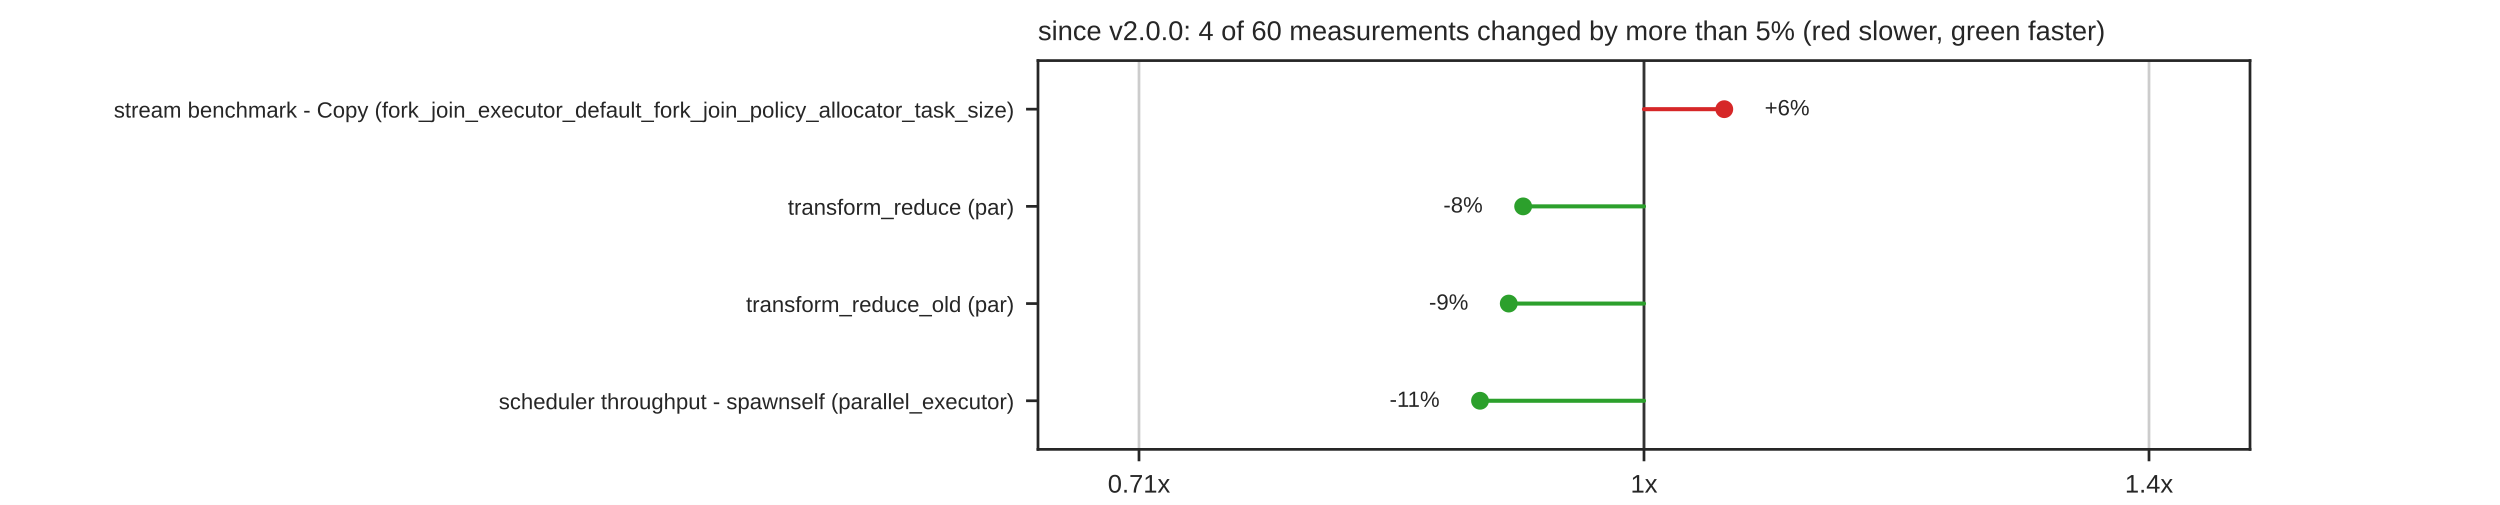
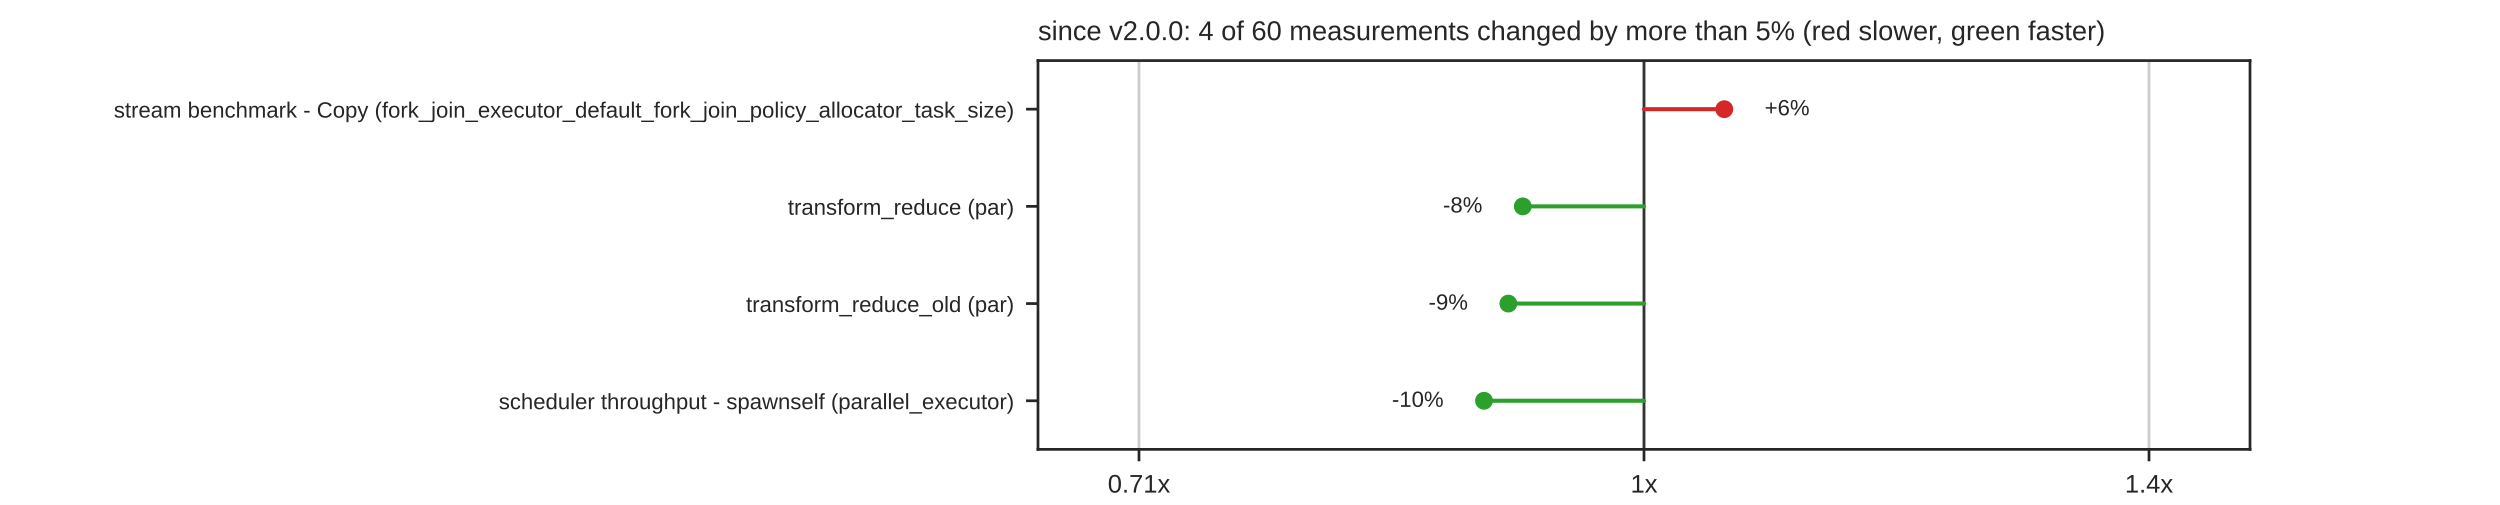
<svg xmlns="http://www.w3.org/2000/svg" xmlns:xlink="http://www.w3.org/1999/xlink" width="734.4pt" height="148.32pt" viewBox="0 0 734.4 148.32" version="1.1">
  <defs>
    <style type="text/css">*{stroke-linejoin: round; stroke-linecap: butt}</style>
  </defs>
  <g id="figure_1">
    <g id="patch_1">
      <path d="M 0 148.32  L 734.4 148.32  L 734.4 0  L 0 0  z " style="fill: #ffffff" />
    </g>
    <g id="axes_1">
      <g id="patch_2">
        <path d="M 304.92 132.005  L 660.96 132.005  L 660.96 17.798  L 304.92 17.798  z " style="fill: #ffffff" />
      </g>
      <g id="matplotlib.axis_1">
        <g id="xtick_1">
          <g id="line2d_1">
            <path d="M 334.59 132.005  L 334.59 17.798  " clip-path="url(#p85da25dd6e)" style="fill: none; stroke: #cccccc; stroke-width: 0.8; stroke-linecap: round" />
          </g>
          <g id="line2d_2">
            <defs>
              <path id="mdfc5214045" d="M 0 0  L 0 3.5  " style="stroke: #262626; stroke-width: 0.8" />
            </defs>
            <g>
              <use xlink:href="#mdfc5214045" x="334.59" y="132.005" style="fill: #262626; stroke: #262626; stroke-width: 0.8" />
            </g>
          </g>
          <g id="text_1">
            <text style="fill: #262626; font: 7.5px 'Arial', 'DejaVu Sans', 'Liberation Sans', 'Bitstream Vera Sans', sans-serif; text-anchor: middle" x="334.59" y="144.704" transform="rotate(-0 334.59 144.7036)">0.71x</text>
          </g>
        </g>
        <g id="xtick_2">
          <g id="line2d_3">
            <path d="M 482.94 132.005  L 482.94 17.798  " clip-path="url(#p85da25dd6e)" style="fill: none; stroke: #cccccc; stroke-width: 0.8; stroke-linecap: round" />
          </g>
          <g id="line2d_4">
            <g>
              <use xlink:href="#mdfc5214045" x="482.94" y="132.005" style="fill: #262626; stroke: #262626; stroke-width: 0.8" />
            </g>
          </g>
          <g id="text_2">
            <text style="fill: #262626; font: 7.5px 'Arial', 'DejaVu Sans', 'Liberation Sans', 'Bitstream Vera Sans', sans-serif; text-anchor: middle" x="482.94" y="144.704" transform="rotate(-0 482.94 144.7036)">1x</text>
          </g>
        </g>
        <g id="xtick_3">
          <g id="line2d_5">
            <path d="M 631.29 132.005  L 631.29 17.798  " clip-path="url(#p85da25dd6e)" style="fill: none; stroke: #cccccc; stroke-width: 0.8; stroke-linecap: round" />
          </g>
          <g id="line2d_6">
            <g>
              <use xlink:href="#mdfc5214045" x="631.29" y="132.005" style="fill: #262626; stroke: #262626; stroke-width: 0.8" />
            </g>
          </g>
          <g id="text_3">
            <text style="fill: #262626; font: 7.5px 'Arial', 'DejaVu Sans', 'Liberation Sans', 'Bitstream Vera Sans', sans-serif; text-anchor: middle" x="631.29" y="144.704" transform="rotate(-0 631.29 144.7036)">1.4x</text>
          </g>
        </g>
      </g>
      <g id="matplotlib.axis_2">
        <g id="ytick_1">
          <g id="line2d_7">
            <defs>
              <path id="m414165cd4d" d="M 0 0  L -3.5 0  " style="stroke: #262626; stroke-width: 0.8" />
            </defs>
            <g>
              <use xlink:href="#m414165cd4d" x="304.92" y="32.074" style="fill: #262626; stroke: #262626; stroke-width: 0.8" />
            </g>
          </g>
          <g id="text_4">
            <text style="fill: #262626; font: 6.5px 'Arial', 'DejaVu Sans', 'Liberation Sans', 'Bitstream Vera Sans', sans-serif; text-anchor: end" x="297.92" y="34.544" transform="rotate(-0 297.92 34.54369)">stream benchmark - Copy (fork_join_executor_default_fork_join_policy_allocator_task_size)</text>
          </g>
        </g>
        <g id="ytick_2">
          <g id="line2d_8">
            <g>
              <use xlink:href="#m414165cd4d" x="304.92" y="60.626" style="fill: #262626; stroke: #262626; stroke-width: 0.8" />
            </g>
          </g>
          <g id="text_5">
            <text style="fill: #262626; font: 6.5px 'Arial', 'DejaVu Sans', 'Liberation Sans', 'Bitstream Vera Sans', sans-serif; text-anchor: end" x="297.92" y="63.095" transform="rotate(-0 297.92 63.09529)">transform_reduce (par)</text>
          </g>
        </g>
        <g id="ytick_3">
          <g id="line2d_9">
            <g>
              <use xlink:href="#m414165cd4d" x="304.92" y="89.177" style="fill: #262626; stroke: #262626; stroke-width: 0.8" />
            </g>
          </g>
          <g id="text_6">
            <text style="fill: #262626; font: 6.5px 'Arial', 'DejaVu Sans', 'Liberation Sans', 'Bitstream Vera Sans', sans-serif; text-anchor: end" x="297.92" y="91.647" transform="rotate(-0 297.92 91.64689)">transform_reduce_old (par)</text>
          </g>
        </g>
        <g id="ytick_4">
          <g id="line2d_10">
            <g>
              <use xlink:href="#m414165cd4d" x="304.92" y="117.729" style="fill: #262626; stroke: #262626; stroke-width: 0.8" />
            </g>
          </g>
          <g id="text_7">
            <text style="fill: #262626; font: 6.5px 'Arial', 'DejaVu Sans', 'Liberation Sans', 'Bitstream Vera Sans', sans-serif; text-anchor: end" x="297.92" y="120.198" transform="rotate(-0 297.92 120.1985)">scheduler throughput - spawnself (parallel_executor)</text>
          </g>
        </g>
      </g>
      <g id="line2d_11">
        <path d="M 482.94 132.005  L 482.94 17.798  " clip-path="url(#p85da25dd6e)" style="fill: none; stroke: #333333; stroke-width: 0.8; stroke-linecap: round" />
      </g>
      <g id="line2d_12">
        <path d="M 482.94 32.074  L 506.525 32.074  " clip-path="url(#p85da25dd6e)" style="fill: none; stroke: #d62728; stroke-width: 1.2; stroke-linecap: round" />
      </g>
      <g id="line2d_13">
-         <path d="M 482.94 60.626  L 447.439 60.626  " clip-path="url(#p85da25dd6e)" style="fill: none; stroke: #2ca02c; stroke-width: 1.2; stroke-linecap: round" />
+         <path d="M 482.94 60.626  L 447.333 60.626  " clip-path="url(#p85da25dd6e)" style="fill: none; stroke: #2ca02c; stroke-width: 1.2; stroke-linecap: round" />
      </g>
      <g id="line2d_14">
-         <path d="M 482.94 89.177  L 443.212 89.177  " clip-path="url(#p85da25dd6e)" style="fill: none; stroke: #2ca02c; stroke-width: 1.2; stroke-linecap: round" />
+         <path d="M 482.94 89.177  L 443.094 89.177  " clip-path="url(#p85da25dd6e)" style="fill: none; stroke: #2ca02c; stroke-width: 1.2; stroke-linecap: round" />
      </g>
      <g id="line2d_15">
-         <path d="M 482.94 117.729  L 434.772 117.729  " clip-path="url(#p85da25dd6e)" style="fill: none; stroke: #2ca02c; stroke-width: 1.2; stroke-linecap: round" />
+         <path d="M 482.94 117.729  L 435.943 117.729  " clip-path="url(#p85da25dd6e)" style="fill: none; stroke: #2ca02c; stroke-width: 1.2; stroke-linecap: round" />
      </g>
      <g id="patch_3">
        <path d="M 304.92 132.005  L 304.92 17.798  " style="fill: none; stroke: #262626; stroke-width: 0.8; stroke-linejoin: miter; stroke-linecap: square" />
      </g>
      <g id="patch_4">
        <path d="M 660.96 132.005  L 660.96 17.798  " style="fill: none; stroke: #262626; stroke-width: 0.8; stroke-linejoin: miter; stroke-linecap: square" />
      </g>
      <g id="patch_5">
        <path d="M 304.92 132.005  L 660.96 132.005  " style="fill: none; stroke: #262626; stroke-width: 0.8; stroke-linejoin: miter; stroke-linecap: square" />
      </g>
      <g id="patch_6">
        <path d="M 304.92 17.798  L 660.96 17.798  " style="fill: none; stroke: #262626; stroke-width: 0.8; stroke-linejoin: miter; stroke-linecap: square" />
      </g>
      <g id="PathCollection_1">
        <defs>
          <path id="m8968767a60" d="M 0 2.121  C 0.563 2.121 1.102 1.898 1.5 1.5  C 1.898 1.102 2.121 0.563 2.121 0  C 2.121 -0.563 1.898 -1.102 1.5 -1.5  C 1.102 -1.898 0.563 -2.121 0 -2.121  C -0.563 -2.121 -1.102 -1.898 -1.5 -1.5  C -1.898 -1.102 -2.121 -0.563 -2.121 0  C -2.121 0.563 -1.898 1.102 -1.5 1.5  C -1.102 1.898 -0.563 2.121 0 2.121  z " style="stroke: #d62728" />
        </defs>
        <g clip-path="url(#p85da25dd6e)">
          <use xlink:href="#m8968767a60" x="506.525" y="32.074" style="fill: #d62728; stroke: #d62728" />
        </g>
      </g>
      <g id="text_8">
        <text style="fill: #262626; font: 6.5px 'Arial', 'DejaVu Sans', 'Liberation Sans', 'Bitstream Vera Sans', sans-serif; text-anchor: start" x="518.393" y="33.868" transform="rotate(-0 518.3925 33.86779)">+6%</text>
      </g>
      <g id="PathCollection_2">
        <defs>
          <path id="m7978cd0e5a" d="M 0 2.121  C 0.563 2.121 1.102 1.898 1.5 1.5  C 1.898 1.102 2.121 0.563 2.121 0  C 2.121 -0.563 1.898 -1.102 1.5 -1.5  C 1.102 -1.898 0.563 -2.121 0 -2.121  C -0.563 -2.121 -1.102 -1.898 -1.5 -1.5  C -1.898 -1.102 -2.121 -0.563 -2.121 0  C -2.121 0.563 -1.898 1.102 -1.5 1.5  C -1.102 1.898 -0.563 2.121 0 2.121  z " style="stroke: #2ca02c" />
        </defs>
        <g clip-path="url(#p85da25dd6e)">
-           <use xlink:href="#m7978cd0e5a" x="447.439" y="60.626" style="fill: #2ca02c; stroke: #2ca02c" />
+           <use xlink:href="#m7978cd0e5a" x="447.333" y="60.626" style="fill: #2ca02c; stroke: #2ca02c" />
        </g>
      </g>
      <g id="text_9">
-         <text style="fill: #262626; font: 6.5px 'Arial', 'DejaVu Sans', 'Liberation Sans', 'Bitstream Vera Sans', sans-serif; text-anchor: end" x="435.571" y="62.419" transform="rotate(-0 435.5711 62.41939)">-8%</text>
+         <text style="fill: #262626; font: 6.5px 'Arial', 'DejaVu Sans', 'Liberation Sans', 'Bitstream Vera Sans', sans-serif; text-anchor: end" x="435.465" y="62.419" transform="rotate(-0 435.4649 62.41939)">-8%</text>
      </g>
      <g id="PathCollection_3">
        <g clip-path="url(#p85da25dd6e)">
-           <use xlink:href="#m7978cd0e5a" x="443.212" y="89.177" style="fill: #2ca02c; stroke: #2ca02c" />
+           <use xlink:href="#m7978cd0e5a" x="443.094" y="89.177" style="fill: #2ca02c; stroke: #2ca02c" />
        </g>
      </g>
      <g id="text_10">
-         <text style="fill: #262626; font: 6.5px 'Arial', 'DejaVu Sans', 'Liberation Sans', 'Bitstream Vera Sans', sans-serif; text-anchor: end" x="431.344" y="90.971" transform="rotate(-0 431.3444 90.97099)">-9%</text>
+         <text style="fill: #262626; font: 6.5px 'Arial', 'DejaVu Sans', 'Liberation Sans', 'Bitstream Vera Sans', sans-serif; text-anchor: end" x="431.226" y="90.971" transform="rotate(-0 431.2261 90.97099)">-9%</text>
      </g>
      <g id="PathCollection_4">
        <g clip-path="url(#p85da25dd6e)">
-           <use xlink:href="#m7978cd0e5a" x="434.772" y="117.729" style="fill: #2ca02c; stroke: #2ca02c" />
+           <use xlink:href="#m7978cd0e5a" x="435.943" y="117.729" style="fill: #2ca02c; stroke: #2ca02c" />
        </g>
      </g>
      <g id="text_11">
-         <text style="fill: #262626; font: 6.5px 'Arial', 'DejaVu Sans', 'Liberation Sans', 'Bitstream Vera Sans', sans-serif; text-anchor: end" x="422.904" y="119.523" transform="rotate(-0 422.9035 119.5226)">-11%</text>
+         <text style="fill: #262626; font: 6.5px 'Arial', 'DejaVu Sans', 'Liberation Sans', 'Bitstream Vera Sans', sans-serif; text-anchor: end" x="424.075" y="119.523" transform="rotate(-0 424.075 119.5226)">-10%</text>
      </g>
      <g id="text_12">
        <text style="fill: #262626; font: 8px 'Arial', 'DejaVu Sans', 'Liberation Sans', 'Bitstream Vera Sans', sans-serif; text-anchor: start" x="304.92" y="11.798" transform="rotate(-0 304.92 11.7984)">since v2.0.0: 4 of 60 measurements changed by more than 5% (red slower, green faster)</text>
      </g>
    </g>
  </g>
  <defs>
    <clipPath id="p85da25dd6e">
      <rect x="304.92" y="17.798" width="356.04" height="114.206" />
    </clipPath>
  </defs>
</svg>
